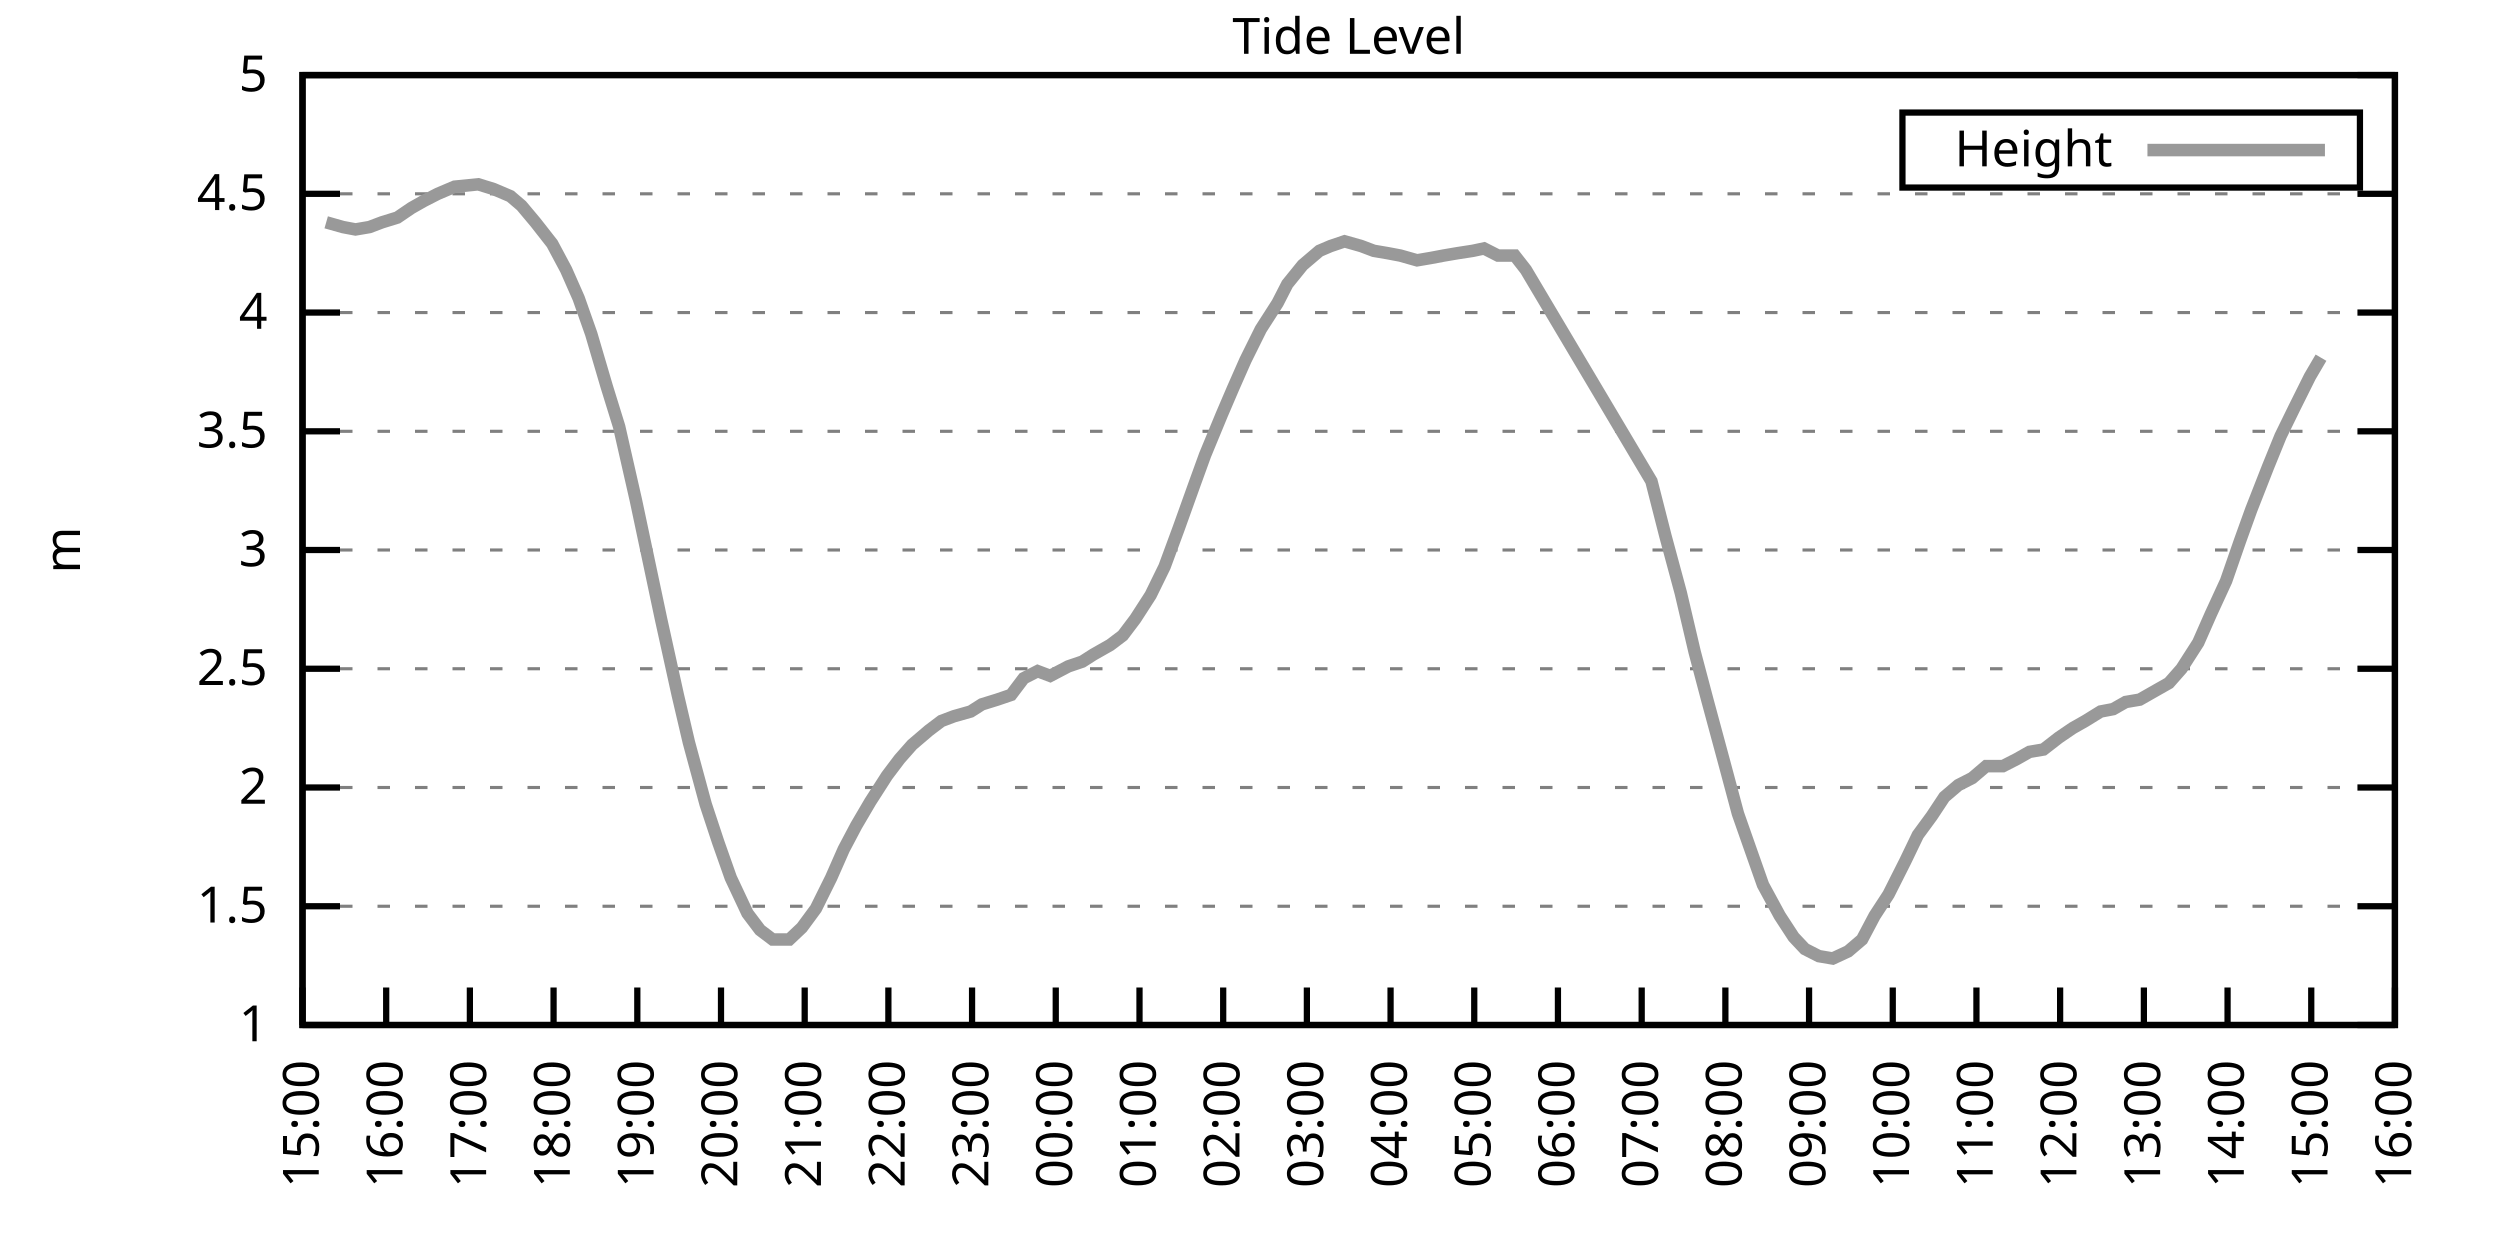
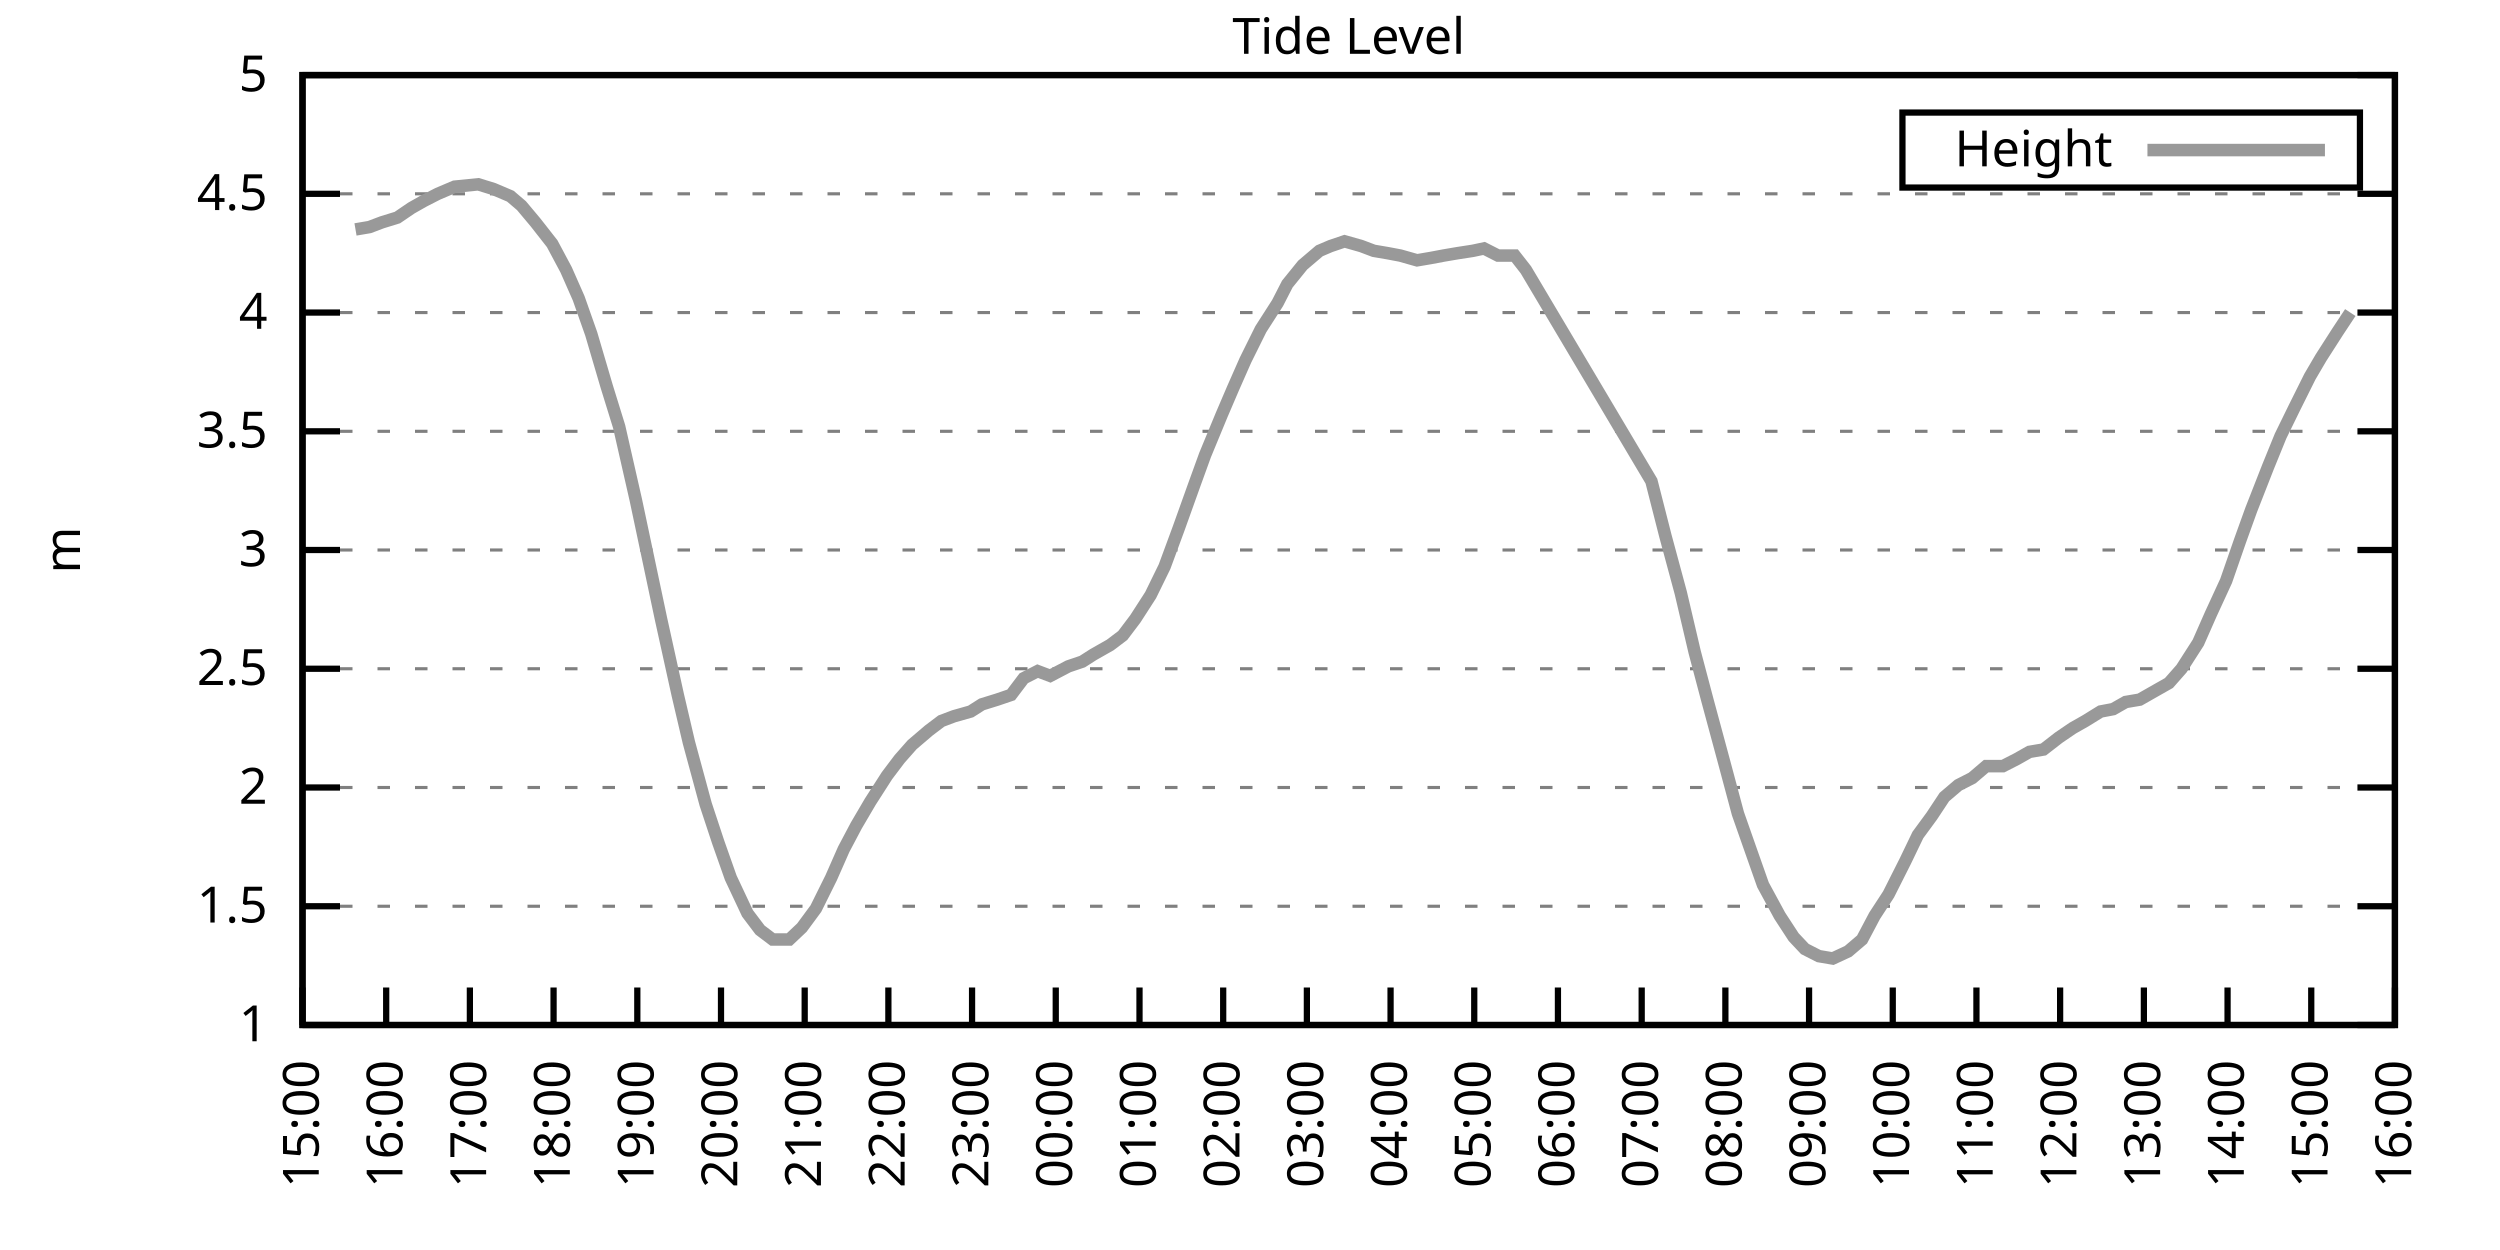
<svg xmlns="http://www.w3.org/2000/svg" xmlns:xlink="http://www.w3.org/1999/xlink" width="400" height="200" viewBox="0 0 400 200">
  <g id="gnuplot_canvas">
    <rect x="0" y="0" width="400" height="200" fill="none" />
    <defs>
      <circle id="gpDot" r="0.5" stroke-width="0.5" stroke="currentColor" />
      <path id="gpPt0" stroke-width="0.333" stroke="currentColor" d="M-1,0 h2 M0,-1 v2" />
      <path id="gpPt1" stroke-width="0.333" stroke="currentColor" d="M-1,-1 L1,1 M1,-1 L-1,1" />
      <path id="gpPt2" stroke-width="0.333" stroke="currentColor" d="M-1,0 L1,0 M0,-1 L0,1 M-1,-1 L1,1 M-1,1 L1,-1" />
      <rect id="gpPt3" stroke-width="0.333" stroke="currentColor" x="-1" y="-1" width="2" height="2" />
      <rect id="gpPt4" stroke-width="0.333" stroke="currentColor" fill="currentColor" x="-1" y="-1" width="2" height="2" />
      <circle id="gpPt5" stroke-width="0.333" stroke="currentColor" cx="0" cy="0" r="1" />
      <use xlink:href="#gpPt5" id="gpPt6" fill="currentColor" stroke="none" />
      <path id="gpPt7" stroke-width="0.333" stroke="currentColor" d="M0,-1.33 L-1.33,0.67 L1.33,0.67 z" />
      <use xlink:href="#gpPt7" id="gpPt8" fill="currentColor" stroke="none" />
      <use xlink:href="#gpPt7" id="gpPt9" stroke="currentColor" transform="rotate(180)" />
      <use xlink:href="#gpPt9" id="gpPt10" fill="currentColor" stroke="none" />
      <use xlink:href="#gpPt3" id="gpPt11" stroke="currentColor" transform="rotate(45)" />
      <use xlink:href="#gpPt11" id="gpPt12" fill="currentColor" stroke="none" />
      <path id="gpPt13" stroke-width="0.333" stroke="currentColor" d="M0,1.330 L1.265,0.411 L0.782,-1.067 L-0.782,-1.076 L-1.265,0.411 z" />
      <use xlink:href="#gpPt13" id="gpPt14" fill="currentColor" stroke="none" />
      <filter id="textbox" filterUnits="objectBoundingBox" x="0" y="0" height="1" width="1">
        <feFlood flood-color="white" flood-opacity="1" result="bgnd" />
        <feComposite in="SourceGraphic" in2="bgnd" operator="atop" />
      </filter>
      <filter id="greybox" filterUnits="objectBoundingBox" x="0" y="0" height="1" width="1">
        <feFlood flood-color="lightgrey" flood-opacity="1" result="grey" />
        <feComposite in="SourceGraphic" in2="grey" operator="atop" />
      </filter>
    </defs>
    <g fill="none" color="white" stroke="currentColor" stroke-width="1.00" stroke-linecap="butt" stroke-linejoin="miter">
</g>
    <g fill="none" color="black" stroke="currentColor" stroke-width="1.00" stroke-linecap="butt" stroke-linejoin="miter">
      <g stroke="none" shape-rendering="crispEdges">
        <polygon fill="rgb(255, 255, 255)" points="48.40,164.00 383.18,164.00 383.18,12.02 48.40,12.02 " />
      </g>
    </g>
    <g fill="none" color="black" stroke="currentColor" stroke-width="1.00" stroke-linecap="butt" stroke-linejoin="miter">
</g>
    <g fill="none" color="black" stroke="black" stroke-width="0.50" stroke-linecap="butt" stroke-linejoin="miter">
</g>
    <g fill="none" color="gray" stroke="currentColor" stroke-width="0.50" stroke-linecap="butt" stroke-linejoin="miter">
      <path stroke="gray" stroke-dasharray="2,4" class="gridline" d="M48.40,164.00 L383.19,164.00  " />
    </g>
    <g fill="none" color="gray" stroke="gray" stroke-width="1.00" stroke-linecap="butt" stroke-linejoin="miter">
</g>
    <g fill="none" color="black" stroke="currentColor" stroke-width="1.00" stroke-linecap="butt" stroke-linejoin="miter">
      <path stroke="black" d="M48.40,164.00 L54.40,164.00 M383.19,164.00 L377.19,164.00  " />
      <g transform="translate(42.80,166.60)" stroke="none" fill="black" font-family="Sans" font-size="8.00" text-anchor="end">
        <text>
          <tspan font-family="Sans"> 1</tspan>
        </text>
      </g>
    </g>
    <g fill="none" color="black" stroke="currentColor" stroke-width="1.00" stroke-linecap="butt" stroke-linejoin="miter">
</g>
    <g fill="none" color="black" stroke="black" stroke-width="0.50" stroke-linecap="butt" stroke-linejoin="miter">
</g>
    <g fill="none" color="gray" stroke="currentColor" stroke-width="0.50" stroke-linecap="butt" stroke-linejoin="miter">
      <path stroke="gray" stroke-dasharray="2,4" class="gridline" d="M48.40,145.00 L383.19,145.00  " />
    </g>
    <g fill="none" color="gray" stroke="gray" stroke-width="1.00" stroke-linecap="butt" stroke-linejoin="miter">
</g>
    <g fill="none" color="black" stroke="currentColor" stroke-width="1.00" stroke-linecap="butt" stroke-linejoin="miter">
      <path stroke="black" d="M48.40,145.00 L54.40,145.00 M383.19,145.00 L377.19,145.00  " />
      <g transform="translate(42.80,147.60)" stroke="none" fill="black" font-family="Sans" font-size="8.00" text-anchor="end">
        <text>
          <tspan font-family="Sans"> 1.5</tspan>
        </text>
      </g>
    </g>
    <g fill="none" color="black" stroke="currentColor" stroke-width="1.00" stroke-linecap="butt" stroke-linejoin="miter">
</g>
    <g fill="none" color="black" stroke="black" stroke-width="0.50" stroke-linecap="butt" stroke-linejoin="miter">
</g>
    <g fill="none" color="gray" stroke="currentColor" stroke-width="0.50" stroke-linecap="butt" stroke-linejoin="miter">
      <path stroke="gray" stroke-dasharray="2,4" class="gridline" d="M48.40,126.00 L383.19,126.00  " />
    </g>
    <g fill="none" color="gray" stroke="gray" stroke-width="1.00" stroke-linecap="butt" stroke-linejoin="miter">
</g>
    <g fill="none" color="black" stroke="currentColor" stroke-width="1.00" stroke-linecap="butt" stroke-linejoin="miter">
      <path stroke="black" d="M48.40,126.00 L54.40,126.00 M383.19,126.00 L377.19,126.00  " />
      <g transform="translate(42.80,128.60)" stroke="none" fill="black" font-family="Sans" font-size="8.00" text-anchor="end">
        <text>
          <tspan font-family="Sans"> 2</tspan>
        </text>
      </g>
    </g>
    <g fill="none" color="black" stroke="currentColor" stroke-width="1.00" stroke-linecap="butt" stroke-linejoin="miter">
</g>
    <g fill="none" color="black" stroke="black" stroke-width="0.50" stroke-linecap="butt" stroke-linejoin="miter">
</g>
    <g fill="none" color="gray" stroke="currentColor" stroke-width="0.50" stroke-linecap="butt" stroke-linejoin="miter">
      <path stroke="gray" stroke-dasharray="2,4" class="gridline" d="M48.40,107.00 L383.19,107.00  " />
    </g>
    <g fill="none" color="gray" stroke="gray" stroke-width="1.00" stroke-linecap="butt" stroke-linejoin="miter">
</g>
    <g fill="none" color="black" stroke="currentColor" stroke-width="1.00" stroke-linecap="butt" stroke-linejoin="miter">
      <path stroke="black" d="M48.40,107.00 L54.40,107.00 M383.19,107.00 L377.19,107.00  " />
      <g transform="translate(42.80,109.60)" stroke="none" fill="black" font-family="Sans" font-size="8.00" text-anchor="end">
        <text>
          <tspan font-family="Sans"> 2.5</tspan>
        </text>
      </g>
    </g>
    <g fill="none" color="black" stroke="currentColor" stroke-width="1.00" stroke-linecap="butt" stroke-linejoin="miter">
</g>
    <g fill="none" color="black" stroke="black" stroke-width="0.50" stroke-linecap="butt" stroke-linejoin="miter">
</g>
    <g fill="none" color="gray" stroke="currentColor" stroke-width="0.50" stroke-linecap="butt" stroke-linejoin="miter">
      <path stroke="gray" stroke-dasharray="2,4" class="gridline" d="M48.40,88.00 L383.19,88.00  " />
    </g>
    <g fill="none" color="gray" stroke="gray" stroke-width="1.00" stroke-linecap="butt" stroke-linejoin="miter">
</g>
    <g fill="none" color="black" stroke="currentColor" stroke-width="1.00" stroke-linecap="butt" stroke-linejoin="miter">
      <path stroke="black" d="M48.40,88.00 L54.40,88.00 M383.19,88.00 L377.19,88.00  " />
      <g transform="translate(42.80,90.60)" stroke="none" fill="black" font-family="Sans" font-size="8.00" text-anchor="end">
        <text>
          <tspan font-family="Sans"> 3</tspan>
        </text>
      </g>
    </g>
    <g fill="none" color="black" stroke="currentColor" stroke-width="1.00" stroke-linecap="butt" stroke-linejoin="miter">
</g>
    <g fill="none" color="black" stroke="black" stroke-width="0.50" stroke-linecap="butt" stroke-linejoin="miter">
</g>
    <g fill="none" color="gray" stroke="currentColor" stroke-width="0.50" stroke-linecap="butt" stroke-linejoin="miter">
      <path stroke="gray" stroke-dasharray="2,4" class="gridline" d="M48.40,69.01 L383.19,69.01  " />
    </g>
    <g fill="none" color="gray" stroke="gray" stroke-width="1.00" stroke-linecap="butt" stroke-linejoin="miter">
</g>
    <g fill="none" color="black" stroke="currentColor" stroke-width="1.00" stroke-linecap="butt" stroke-linejoin="miter">
      <path stroke="black" d="M48.40,69.01 L54.40,69.01 M383.19,69.01 L377.19,69.01  " />
      <g transform="translate(42.80,71.61)" stroke="none" fill="black" font-family="Sans" font-size="8.00" text-anchor="end">
        <text>
          <tspan font-family="Sans"> 3.5</tspan>
        </text>
      </g>
    </g>
    <g fill="none" color="black" stroke="currentColor" stroke-width="1.00" stroke-linecap="butt" stroke-linejoin="miter">
</g>
    <g fill="none" color="black" stroke="black" stroke-width="0.50" stroke-linecap="butt" stroke-linejoin="miter">
</g>
    <g fill="none" color="gray" stroke="currentColor" stroke-width="0.50" stroke-linecap="butt" stroke-linejoin="miter">
      <path stroke="gray" stroke-dasharray="2,4" class="gridline" d="M48.40,50.01 L383.19,50.01  " />
    </g>
    <g fill="none" color="gray" stroke="gray" stroke-width="1.00" stroke-linecap="butt" stroke-linejoin="miter">
</g>
    <g fill="none" color="black" stroke="currentColor" stroke-width="1.00" stroke-linecap="butt" stroke-linejoin="miter">
      <path stroke="black" d="M48.40,50.01 L54.40,50.01 M383.19,50.01 L377.19,50.01  " />
      <g transform="translate(42.80,52.61)" stroke="none" fill="black" font-family="Sans" font-size="8.00" text-anchor="end">
        <text>
          <tspan font-family="Sans"> 4</tspan>
        </text>
      </g>
    </g>
    <g fill="none" color="black" stroke="currentColor" stroke-width="1.00" stroke-linecap="butt" stroke-linejoin="miter">
</g>
    <g fill="none" color="black" stroke="black" stroke-width="0.50" stroke-linecap="butt" stroke-linejoin="miter">
</g>
    <g fill="none" color="gray" stroke="currentColor" stroke-width="0.50" stroke-linecap="butt" stroke-linejoin="miter">
      <path stroke="gray" stroke-dasharray="2,4" class="gridline" d="M48.40,31.01 L383.19,31.01  " />
    </g>
    <g fill="none" color="gray" stroke="gray" stroke-width="1.00" stroke-linecap="butt" stroke-linejoin="miter">
</g>
    <g fill="none" color="black" stroke="currentColor" stroke-width="1.00" stroke-linecap="butt" stroke-linejoin="miter">
      <path stroke="black" d="M48.40,31.01 L54.40,31.01 M383.19,31.01 L377.19,31.01  " />
      <g transform="translate(42.80,33.61)" stroke="none" fill="black" font-family="Sans" font-size="8.00" text-anchor="end">
        <text>
          <tspan font-family="Sans"> 4.5</tspan>
        </text>
      </g>
    </g>
    <g fill="none" color="black" stroke="currentColor" stroke-width="1.00" stroke-linecap="butt" stroke-linejoin="miter">
</g>
    <g fill="none" color="black" stroke="black" stroke-width="0.50" stroke-linecap="butt" stroke-linejoin="miter">
</g>
    <g fill="none" color="gray" stroke="currentColor" stroke-width="0.50" stroke-linecap="butt" stroke-linejoin="miter">
      <path stroke="gray" stroke-dasharray="2,4" class="gridline" d="M48.40,12.01 L383.19,12.01  " />
    </g>
    <g fill="none" color="gray" stroke="gray" stroke-width="1.00" stroke-linecap="butt" stroke-linejoin="miter">
</g>
    <g fill="none" color="black" stroke="currentColor" stroke-width="1.00" stroke-linecap="butt" stroke-linejoin="miter">
      <path stroke="black" d="M48.40,12.01 L54.40,12.01 M383.19,12.01 L377.19,12.01  " />
      <g transform="translate(42.80,14.61)" stroke="none" fill="black" font-family="Sans" font-size="8.00" text-anchor="end">
        <text>
          <tspan font-family="Sans"> 5</tspan>
        </text>
      </g>
    </g>
    <g fill="none" color="black" stroke="currentColor" stroke-width="1.00" stroke-linecap="butt" stroke-linejoin="miter">
      <path stroke="black" d="M48.40,164.00 L48.40,158.00  " />
      <g transform="translate(51.00,169.60) rotate(270.00)" stroke="none" fill="black" font-family="Sans" font-size="8.00" text-anchor="end">
        <text>
          <tspan font-family="Sans">15:00</tspan>
        </text>
      </g>
    </g>
    <g fill="none" color="black" stroke="currentColor" stroke-width="1.00" stroke-linecap="butt" stroke-linejoin="miter">
      <path stroke="black" d="M61.79,164.00 L61.79,158.00  " />
      <g transform="translate(64.39,169.60) rotate(270.00)" stroke="none" fill="black" font-family="Sans" font-size="8.00" text-anchor="end">
        <text>
          <tspan font-family="Sans">16:00</tspan>
        </text>
      </g>
    </g>
    <g fill="none" color="black" stroke="currentColor" stroke-width="1.00" stroke-linecap="butt" stroke-linejoin="miter">
      <path stroke="black" d="M75.18,164.00 L75.18,158.00  " />
      <g transform="translate(77.78,169.60) rotate(270.00)" stroke="none" fill="black" font-family="Sans" font-size="8.00" text-anchor="end">
        <text>
          <tspan font-family="Sans">17:00</tspan>
        </text>
      </g>
    </g>
    <g fill="none" color="black" stroke="currentColor" stroke-width="1.00" stroke-linecap="butt" stroke-linejoin="miter">
      <path stroke="black" d="M88.57,164.00 L88.57,158.00  " />
      <g transform="translate(91.17,169.60) rotate(270.00)" stroke="none" fill="black" font-family="Sans" font-size="8.00" text-anchor="end">
        <text>
          <tspan font-family="Sans">18:00</tspan>
        </text>
      </g>
    </g>
    <g fill="none" color="black" stroke="currentColor" stroke-width="1.00" stroke-linecap="butt" stroke-linejoin="miter">
      <path stroke="black" d="M101.97,164.00 L101.97,158.00  " />
      <g transform="translate(104.57,169.60) rotate(270.00)" stroke="none" fill="black" font-family="Sans" font-size="8.00" text-anchor="end">
        <text>
          <tspan font-family="Sans">19:00</tspan>
        </text>
      </g>
    </g>
    <g fill="none" color="black" stroke="currentColor" stroke-width="1.00" stroke-linecap="butt" stroke-linejoin="miter">
      <path stroke="black" d="M115.36,164.00 L115.36,158.00  " />
      <g transform="translate(117.96,169.60) rotate(270.00)" stroke="none" fill="black" font-family="Sans" font-size="8.00" text-anchor="end">
        <text>
          <tspan font-family="Sans">20:00</tspan>
        </text>
      </g>
    </g>
    <g fill="none" color="black" stroke="currentColor" stroke-width="1.00" stroke-linecap="butt" stroke-linejoin="miter">
      <path stroke="black" d="M128.75,164.00 L128.75,158.00  " />
      <g transform="translate(131.35,169.60) rotate(270.00)" stroke="none" fill="black" font-family="Sans" font-size="8.00" text-anchor="end">
        <text>
          <tspan font-family="Sans">21:00</tspan>
        </text>
      </g>
    </g>
    <g fill="none" color="black" stroke="currentColor" stroke-width="1.00" stroke-linecap="butt" stroke-linejoin="miter">
      <path stroke="black" d="M142.14,164.00 L142.14,158.00  " />
      <g transform="translate(144.74,169.60) rotate(270.00)" stroke="none" fill="black" font-family="Sans" font-size="8.00" text-anchor="end">
        <text>
          <tspan font-family="Sans">22:00</tspan>
        </text>
      </g>
    </g>
    <g fill="none" color="black" stroke="currentColor" stroke-width="1.00" stroke-linecap="butt" stroke-linejoin="miter">
      <path stroke="black" d="M155.53,164.00 L155.53,158.00  " />
      <g transform="translate(158.13,169.60) rotate(270.00)" stroke="none" fill="black" font-family="Sans" font-size="8.00" text-anchor="end">
        <text>
          <tspan font-family="Sans">23:00</tspan>
        </text>
      </g>
    </g>
    <g fill="none" color="black" stroke="currentColor" stroke-width="1.00" stroke-linecap="butt" stroke-linejoin="miter">
      <path stroke="black" d="M168.92,164.00 L168.92,158.00  " />
      <g transform="translate(171.52,169.60) rotate(270.00)" stroke="none" fill="black" font-family="Sans" font-size="8.00" text-anchor="end">
        <text>
          <tspan font-family="Sans">00:00</tspan>
        </text>
      </g>
    </g>
    <g fill="none" color="black" stroke="currentColor" stroke-width="1.00" stroke-linecap="butt" stroke-linejoin="miter">
      <path stroke="black" d="M182.32,164.00 L182.32,158.00  " />
      <g transform="translate(184.92,169.60) rotate(270.00)" stroke="none" fill="black" font-family="Sans" font-size="8.00" text-anchor="end">
        <text>
          <tspan font-family="Sans">01:00</tspan>
        </text>
      </g>
    </g>
    <g fill="none" color="black" stroke="currentColor" stroke-width="1.00" stroke-linecap="butt" stroke-linejoin="miter">
      <path stroke="black" d="M195.71,164.00 L195.71,158.00  " />
      <g transform="translate(198.31,169.60) rotate(270.00)" stroke="none" fill="black" font-family="Sans" font-size="8.00" text-anchor="end">
        <text>
          <tspan font-family="Sans">02:00</tspan>
        </text>
      </g>
    </g>
    <g fill="none" color="black" stroke="currentColor" stroke-width="1.00" stroke-linecap="butt" stroke-linejoin="miter">
      <path stroke="black" d="M209.10,164.00 L209.10,158.00  " />
      <g transform="translate(211.70,169.60) rotate(270.00)" stroke="none" fill="black" font-family="Sans" font-size="8.00" text-anchor="end">
        <text>
          <tspan font-family="Sans">03:00</tspan>
        </text>
      </g>
    </g>
    <g fill="none" color="black" stroke="currentColor" stroke-width="1.00" stroke-linecap="butt" stroke-linejoin="miter">
      <path stroke="black" d="M222.49,164.00 L222.49,158.00  " />
      <g transform="translate(225.09,169.60) rotate(270.00)" stroke="none" fill="black" font-family="Sans" font-size="8.00" text-anchor="end">
        <text>
          <tspan font-family="Sans">04:00</tspan>
        </text>
      </g>
    </g>
    <g fill="none" color="black" stroke="currentColor" stroke-width="1.00" stroke-linecap="butt" stroke-linejoin="miter">
      <path stroke="black" d="M235.88,164.00 L235.88,158.00  " />
      <g transform="translate(238.48,169.60) rotate(270.00)" stroke="none" fill="black" font-family="Sans" font-size="8.00" text-anchor="end">
        <text>
          <tspan font-family="Sans">05:00</tspan>
        </text>
      </g>
    </g>
    <g fill="none" color="black" stroke="currentColor" stroke-width="1.00" stroke-linecap="butt" stroke-linejoin="miter">
      <path stroke="black" d="M249.27,164.00 L249.27,158.00  " />
      <g transform="translate(251.87,169.60) rotate(270.00)" stroke="none" fill="black" font-family="Sans" font-size="8.00" text-anchor="end">
        <text>
          <tspan font-family="Sans">06:00</tspan>
        </text>
      </g>
    </g>
    <g fill="none" color="black" stroke="currentColor" stroke-width="1.00" stroke-linecap="butt" stroke-linejoin="miter">
      <path stroke="black" d="M262.67,164.00 L262.67,158.00  " />
      <g transform="translate(265.27,169.60) rotate(270.00)" stroke="none" fill="black" font-family="Sans" font-size="8.00" text-anchor="end">
        <text>
          <tspan font-family="Sans">07:00</tspan>
        </text>
      </g>
    </g>
    <g fill="none" color="black" stroke="currentColor" stroke-width="1.00" stroke-linecap="butt" stroke-linejoin="miter">
      <path stroke="black" d="M276.06,164.00 L276.06,158.00  " />
      <g transform="translate(278.66,169.60) rotate(270.00)" stroke="none" fill="black" font-family="Sans" font-size="8.00" text-anchor="end">
        <text>
          <tspan font-family="Sans">08:00</tspan>
        </text>
      </g>
    </g>
    <g fill="none" color="black" stroke="currentColor" stroke-width="1.00" stroke-linecap="butt" stroke-linejoin="miter">
      <path stroke="black" d="M289.45,164.00 L289.45,158.00  " />
      <g transform="translate(292.05,169.60) rotate(270.00)" stroke="none" fill="black" font-family="Sans" font-size="8.00" text-anchor="end">
        <text>
          <tspan font-family="Sans">09:00</tspan>
        </text>
      </g>
    </g>
    <g fill="none" color="black" stroke="currentColor" stroke-width="1.00" stroke-linecap="butt" stroke-linejoin="miter">
      <path stroke="black" d="M302.84,164.00 L302.84,158.00  " />
      <g transform="translate(305.44,169.60) rotate(270.00)" stroke="none" fill="black" font-family="Sans" font-size="8.00" text-anchor="end">
        <text>
          <tspan font-family="Sans">10:00</tspan>
        </text>
      </g>
    </g>
    <g fill="none" color="black" stroke="currentColor" stroke-width="1.00" stroke-linecap="butt" stroke-linejoin="miter">
      <path stroke="black" d="M316.23,164.00 L316.23,158.00  " />
      <g transform="translate(318.83,169.60) rotate(270.00)" stroke="none" fill="black" font-family="Sans" font-size="8.00" text-anchor="end">
        <text>
          <tspan font-family="Sans">11:00</tspan>
        </text>
      </g>
    </g>
    <g fill="none" color="black" stroke="currentColor" stroke-width="1.00" stroke-linecap="butt" stroke-linejoin="miter">
      <path stroke="black" d="M329.62,164.00 L329.62,158.00  " />
      <g transform="translate(332.22,169.60) rotate(270.00)" stroke="none" fill="black" font-family="Sans" font-size="8.00" text-anchor="end">
        <text>
          <tspan font-family="Sans">12:00</tspan>
        </text>
      </g>
    </g>
    <g fill="none" color="black" stroke="currentColor" stroke-width="1.00" stroke-linecap="butt" stroke-linejoin="miter">
      <path stroke="black" d="M343.02,164.00 L343.02,158.00  " />
      <g transform="translate(345.62,169.60) rotate(270.00)" stroke="none" fill="black" font-family="Sans" font-size="8.00" text-anchor="end">
        <text>
          <tspan font-family="Sans">13:00</tspan>
        </text>
      </g>
    </g>
    <g fill="none" color="black" stroke="currentColor" stroke-width="1.00" stroke-linecap="butt" stroke-linejoin="miter">
      <path stroke="black" d="M356.41,164.00 L356.41,158.00  " />
      <g transform="translate(359.01,169.60) rotate(270.00)" stroke="none" fill="black" font-family="Sans" font-size="8.00" text-anchor="end">
        <text>
          <tspan font-family="Sans">14:00</tspan>
        </text>
      </g>
    </g>
    <g fill="none" color="black" stroke="currentColor" stroke-width="1.00" stroke-linecap="butt" stroke-linejoin="miter">
      <path stroke="black" d="M369.80,164.00 L369.80,158.00  " />
      <g transform="translate(372.40,169.60) rotate(270.00)" stroke="none" fill="black" font-family="Sans" font-size="8.00" text-anchor="end">
        <text>
          <tspan font-family="Sans">15:00</tspan>
        </text>
      </g>
    </g>
    <g fill="none" color="black" stroke="currentColor" stroke-width="1.00" stroke-linecap="butt" stroke-linejoin="miter">
      <path stroke="black" d="M383.19,164.00 L383.19,158.00  " />
      <g transform="translate(385.79,169.60) rotate(270.00)" stroke="none" fill="black" font-family="Sans" font-size="8.00" text-anchor="end">
        <text>
          <tspan font-family="Sans">16:00</tspan>
        </text>
      </g>
    </g>
    <g fill="none" color="black" stroke="currentColor" stroke-width="1.00" stroke-linecap="butt" stroke-linejoin="miter">
</g>
    <g fill="none" color="black" stroke="currentColor" stroke-width="1.00" stroke-linecap="butt" stroke-linejoin="miter">
      <path stroke="black" d="M48.40,12.01 L48.40,164.00 L383.19,164.00 L383.19,12.01 L48.40,12.01 Z  " />
    </g>
    <g fill="none" color="black" stroke="currentColor" stroke-width="1.00" stroke-linecap="butt" stroke-linejoin="miter">
</g>
    <g fill="none" color="black" stroke="currentColor" stroke-width="1.00" stroke-linecap="butt" stroke-linejoin="miter">
      <path stroke="black" d="M304.39,30.01 L304.39,18.01 L377.59,18.01 L377.59,30.01 L304.39,30.01 Z  " />
    </g>
    <g id="Tide_level_plot_1">
      <g fill="none" color="white" stroke="black" stroke-width="2.00" stroke-linecap="butt" stroke-linejoin="miter">
</g>
      <g fill="none" color="black" stroke="currentColor" stroke-width="2.00" stroke-linecap="butt" stroke-linejoin="miter">
        <g transform="translate(337.99,26.61)" stroke="none" fill="black" font-family="Sans" font-size="8.00" text-anchor="end">
          <text>
            <tspan font-family="Sans">Height</tspan>
          </text>
        </g>
      </g>
      <g fill="none" color="black" stroke="currentColor" stroke-width="2.00" stroke-linecap="butt" stroke-linejoin="miter">
-         <path stroke="rgb(153, 153, 153)" d="M343.59,24.01 L371.99,24.01 M52.19,35.57 L54.87,36.33 L56.88,36.71 L59.11,36.33 L61.12,35.57 L63.58,34.81   L65.81,33.29 L67.82,32.15 L70.05,31.01 L72.73,29.87 L76.52,29.49 L78.98,30.25 L81.66,31.39 L83.44,32.91   L85.67,35.57 L88.35,38.99 L90.58,43.17 L92.59,47.73 L94.60,53.43 L97.06,61.79 L99.06,68.25 L101.74,80.03   L103.75,89.52 L105.76,99.02 L108.44,111.18 L110.22,118.78 L112.90,128.66 L114.91,134.74 L116.92,140.44 L119.60,146.14   L121.61,148.80 L123.62,150.32 L126.29,150.32 L128.30,148.42 L130.54,145.38 L132.99,140.44 L135.00,135.88 L137.01,132.08   L139.24,128.28 L141.92,124.10 L143.93,121.44 L145.94,119.16 L148.61,116.88 L150.62,115.36 L152.63,114.60 L155.31,113.84   L157.10,112.70 L159.55,111.94 L161.78,111.18 L163.79,108.52 L166.02,107.38 L168.03,108.14 L170.93,106.62 L173.17,105.86   L174.95,104.72 L177.63,103.20 L179.64,101.68 L181.65,99.02 L184.10,95.22 L186.33,90.66 L188.57,84.59 L191.02,77.75   L192.81,72.81 L195.48,66.35 L197.27,62.17 L199.28,57.61 L201.73,52.67 L204.41,48.49 L205.97,45.45 L208.43,42.41   L211.11,40.13 L212.89,39.37 L215.13,38.61 L217.80,39.37 L219.81,40.13 L222.04,40.51 L224.05,40.89 L226.73,41.65   L228.96,41.27 L230.97,40.89 L233.20,40.51 L235.66,40.13 L237.44,39.75 L239.68,40.89 L242.36,40.89 L244.14,43.17   L264.23,76.99 L266.46,85.73 L268.92,94.84 L271.15,104.34 L273.16,111.94 L275.83,121.82 L278.07,130.18 L280.07,135.88   L282.08,141.58 L284.76,146.52 L286.99,149.94 L288.78,151.84 L291.01,152.98 L293.24,153.36 L295.70,152.22 L297.93,150.32   L299.94,146.52 L302.17,143.10 L304.85,137.78 L306.86,133.60 L309.09,130.56 L311.10,127.52 L313.33,125.62 L315.56,124.48   L317.79,122.58 L320.47,122.58 L322.70,121.44 L324.71,120.30 L326.95,119.92 L329.40,118.02 L331.63,116.50 L333.64,115.36   L336.10,113.84 L338.10,113.46 L340.11,112.32 L342.35,111.94 L345.02,110.42 L347.03,109.28 L349.04,107.00 L351.72,102.82   L353.73,98.26 L356.18,92.94 L358.42,86.49 L360.20,81.55 L362.88,74.71 L364.89,69.77 L367.12,65.21 L369.58,60.27   L371.36,57.23  " />
+         <path stroke="rgb(153, 153, 153)" d="M343.59,24.01 L371.99,24.01 M56.88,36.71 L59.11,36.33 L61.12,35.57 L63.58,34.81 L65.81,33.29 L67.82,32.15   L70.05,31.01 L72.73,29.87 L76.52,29.49 L78.98,30.25 L81.66,31.39 L83.44,32.91 L85.67,35.57 L88.35,38.99   L90.58,43.17 L92.59,47.73 L94.60,53.43 L97.06,61.79 L99.06,68.25 L101.74,80.03 L103.75,89.52 L105.76,99.02   L108.44,111.18 L110.22,118.78 L112.90,128.66 L114.91,134.74 L116.92,140.44 L119.60,146.14 L121.61,148.80 L123.62,150.32   L126.29,150.32 L128.30,148.42 L130.54,145.38 L132.99,140.44 L135.00,135.88 L137.01,132.08 L139.24,128.28 L141.92,124.10   L143.93,121.44 L145.94,119.16 L148.61,116.88 L150.62,115.36 L152.63,114.60 L155.31,113.84 L157.10,112.70 L159.55,111.94   L161.78,111.18 L163.79,108.52 L166.02,107.38 L168.03,108.14 L170.93,106.62 L173.17,105.86 L174.95,104.72 L177.63,103.20   L179.64,101.68 L181.65,99.02 L184.10,95.22 L186.33,90.66 L188.57,84.59 L191.02,77.75 L192.81,72.81 L195.48,66.35   L197.27,62.17 L199.28,57.61 L201.73,52.67 L204.41,48.49 L205.97,45.45 L208.43,42.41 L211.11,40.13 L212.89,39.37   L215.13,38.61 L217.80,39.37 L219.81,40.13 L222.04,40.51 L224.05,40.89 L226.73,41.65 L228.96,41.27 L230.97,40.89   L233.20,40.51 L235.66,40.13 L237.44,39.75 L239.68,40.89 L242.36,40.89 L244.14,43.17 L264.23,76.99 L266.46,85.73   L268.92,94.84 L271.15,104.34 L273.16,111.94 L275.83,121.82 L278.07,130.18 L280.07,135.88 L282.08,141.58 L284.76,146.52   L286.99,149.94 L288.78,151.84 L291.01,152.98 L293.24,153.36 L295.70,152.22 L297.93,150.32 L299.94,146.52 L302.17,143.10   L304.85,137.78 L306.86,133.60 L309.09,130.56 L311.10,127.52 L313.33,125.62 L315.56,124.48 L317.79,122.58 L320.47,122.58   L322.70,121.44 L324.71,120.30 L326.95,119.92 L329.40,118.02 L331.63,116.50 L333.64,115.36 L336.10,113.84 L338.10,113.46   L340.11,112.32 L342.35,111.94 L345.02,110.42 L347.03,109.28 L349.04,107.00 L351.72,102.82 L353.73,98.26 L356.18,92.94   L358.42,86.49 L360.20,81.55 L362.88,74.71 L364.89,69.77 L367.12,65.21 L369.58,60.27 L371.36,57.23 L374.04,53.05   L376.05,50.01  " />
      </g>
    </g>
    <g fill="none" color="black" stroke="currentColor" stroke-width="2.00" stroke-linecap="butt" stroke-linejoin="miter">
</g>
    <g fill="none" color="black" stroke="black" stroke-width="1.00" stroke-linecap="butt" stroke-linejoin="miter">
</g>
    <g fill="none" color="black" stroke="currentColor" stroke-width="1.00" stroke-linecap="butt" stroke-linejoin="miter">
      <path stroke="black" d="M48.40,12.01 L48.40,164.00 L383.19,164.00 L383.19,12.01 L48.40,12.01 Z  " />
      <g transform="translate(12.80,88.01) rotate(270.00)" stroke="none" fill="black" font-family="Sans" font-size="8.00" text-anchor="middle">
        <text>
          <tspan font-family="Sans">m</tspan>
        </text>
      </g>
    </g>
    <g fill="none" color="black" stroke="currentColor" stroke-width="1.00" stroke-linecap="butt" stroke-linejoin="miter">
</g>
    <g fill="none" color="black" stroke="currentColor" stroke-width="1.00" stroke-linecap="butt" stroke-linejoin="miter">
      <g transform="translate(215.79,8.61)" stroke="none" fill="black" font-family="Sans" font-size="8.00" text-anchor="middle">
        <text>
          <tspan font-family="Sans">Tide Level</tspan>
        </text>
      </g>
    </g>
    <g fill="none" color="black" stroke="currentColor" stroke-width="1.00" stroke-linecap="butt" stroke-linejoin="miter">
</g>
  </g>
</svg>
